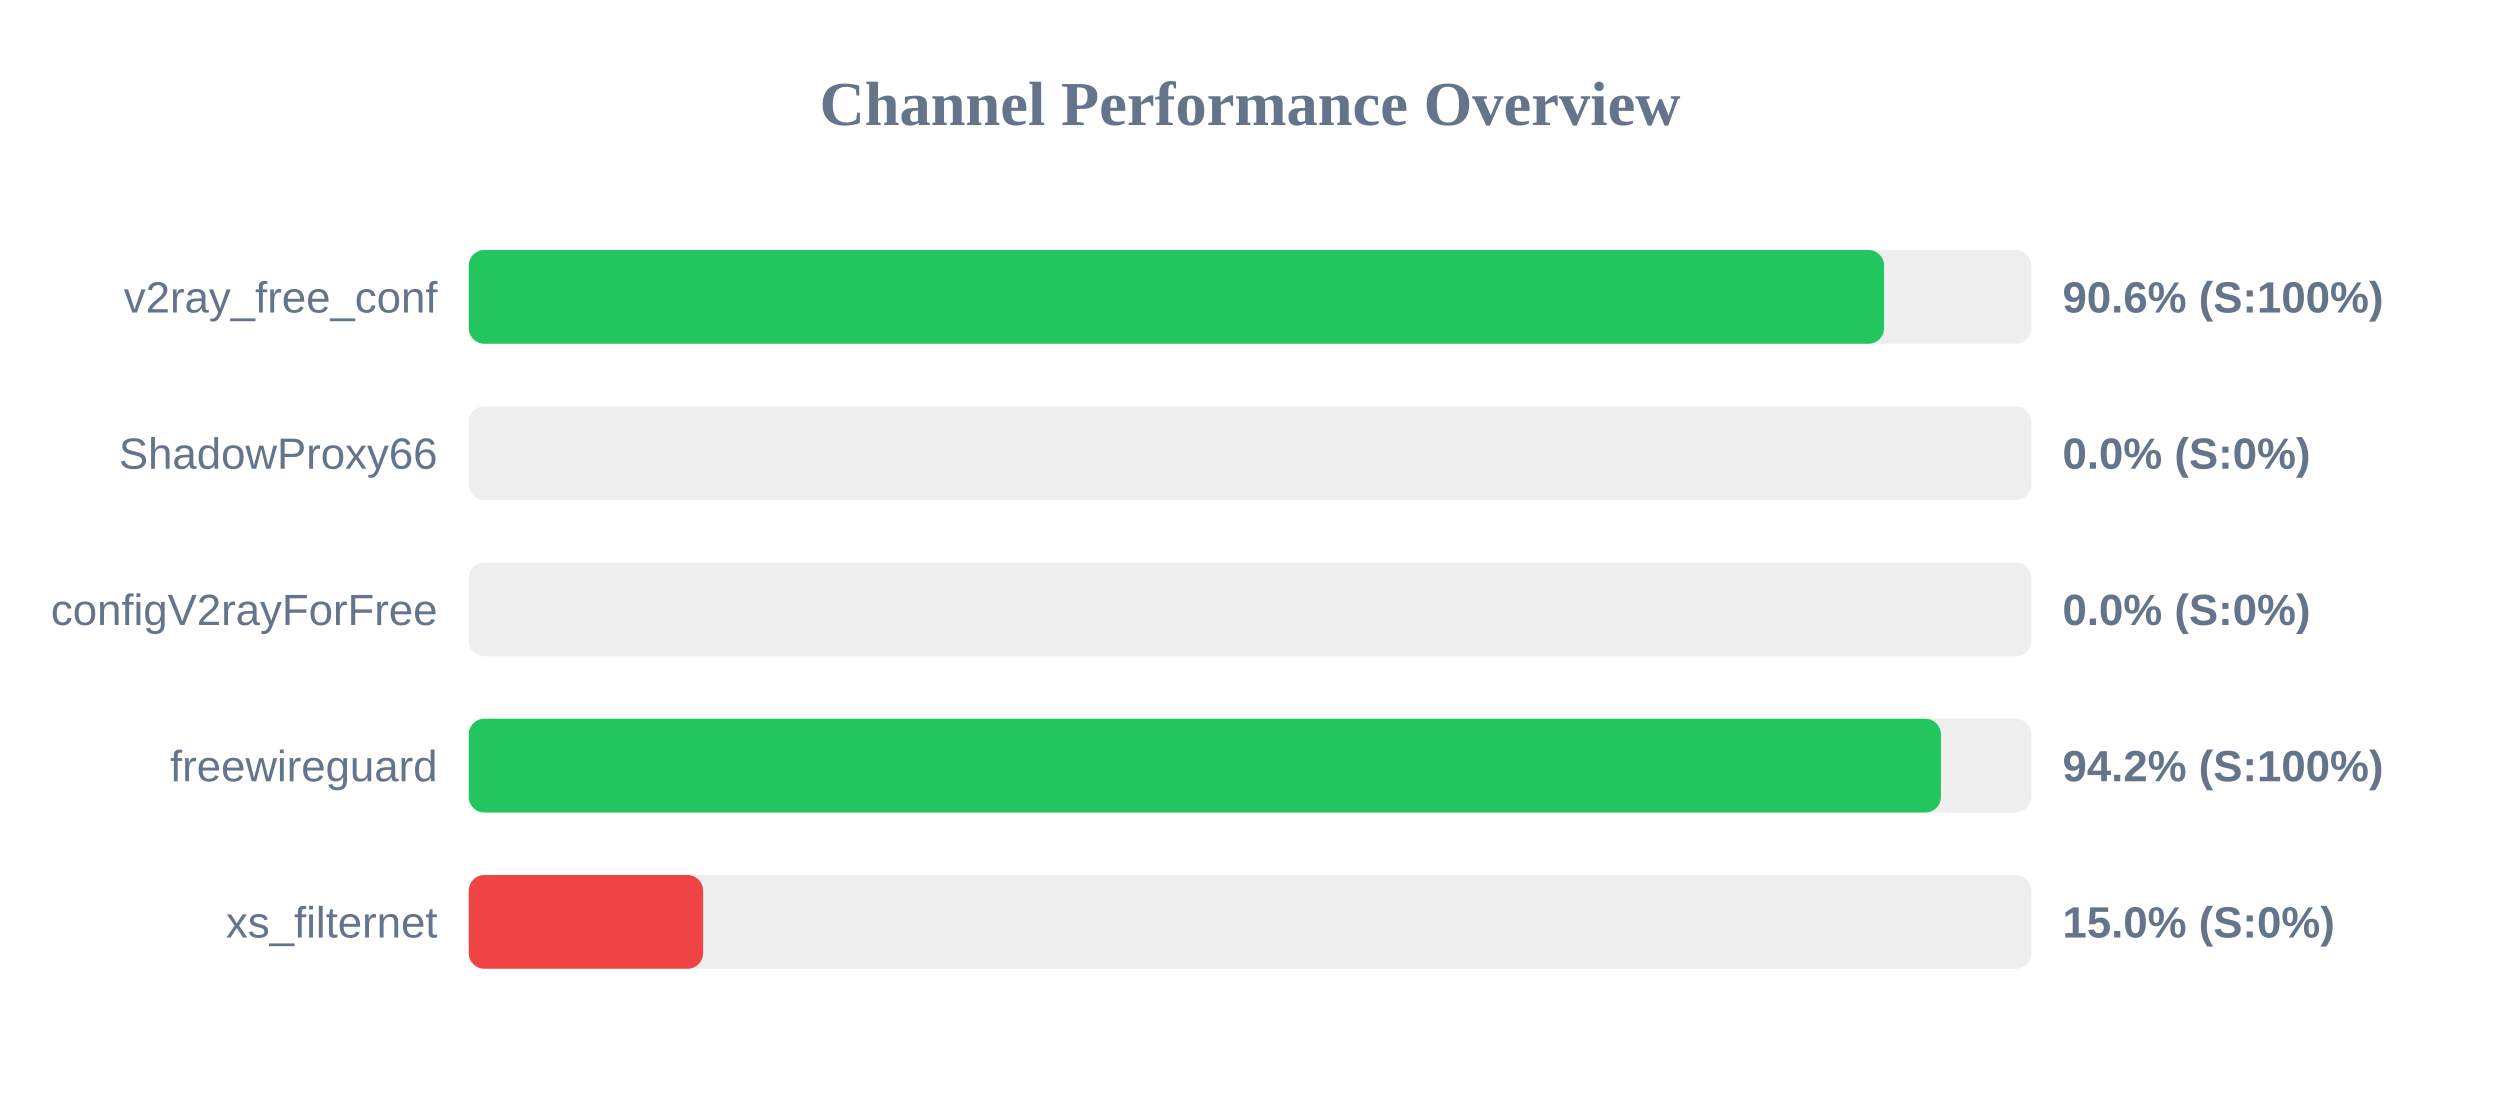
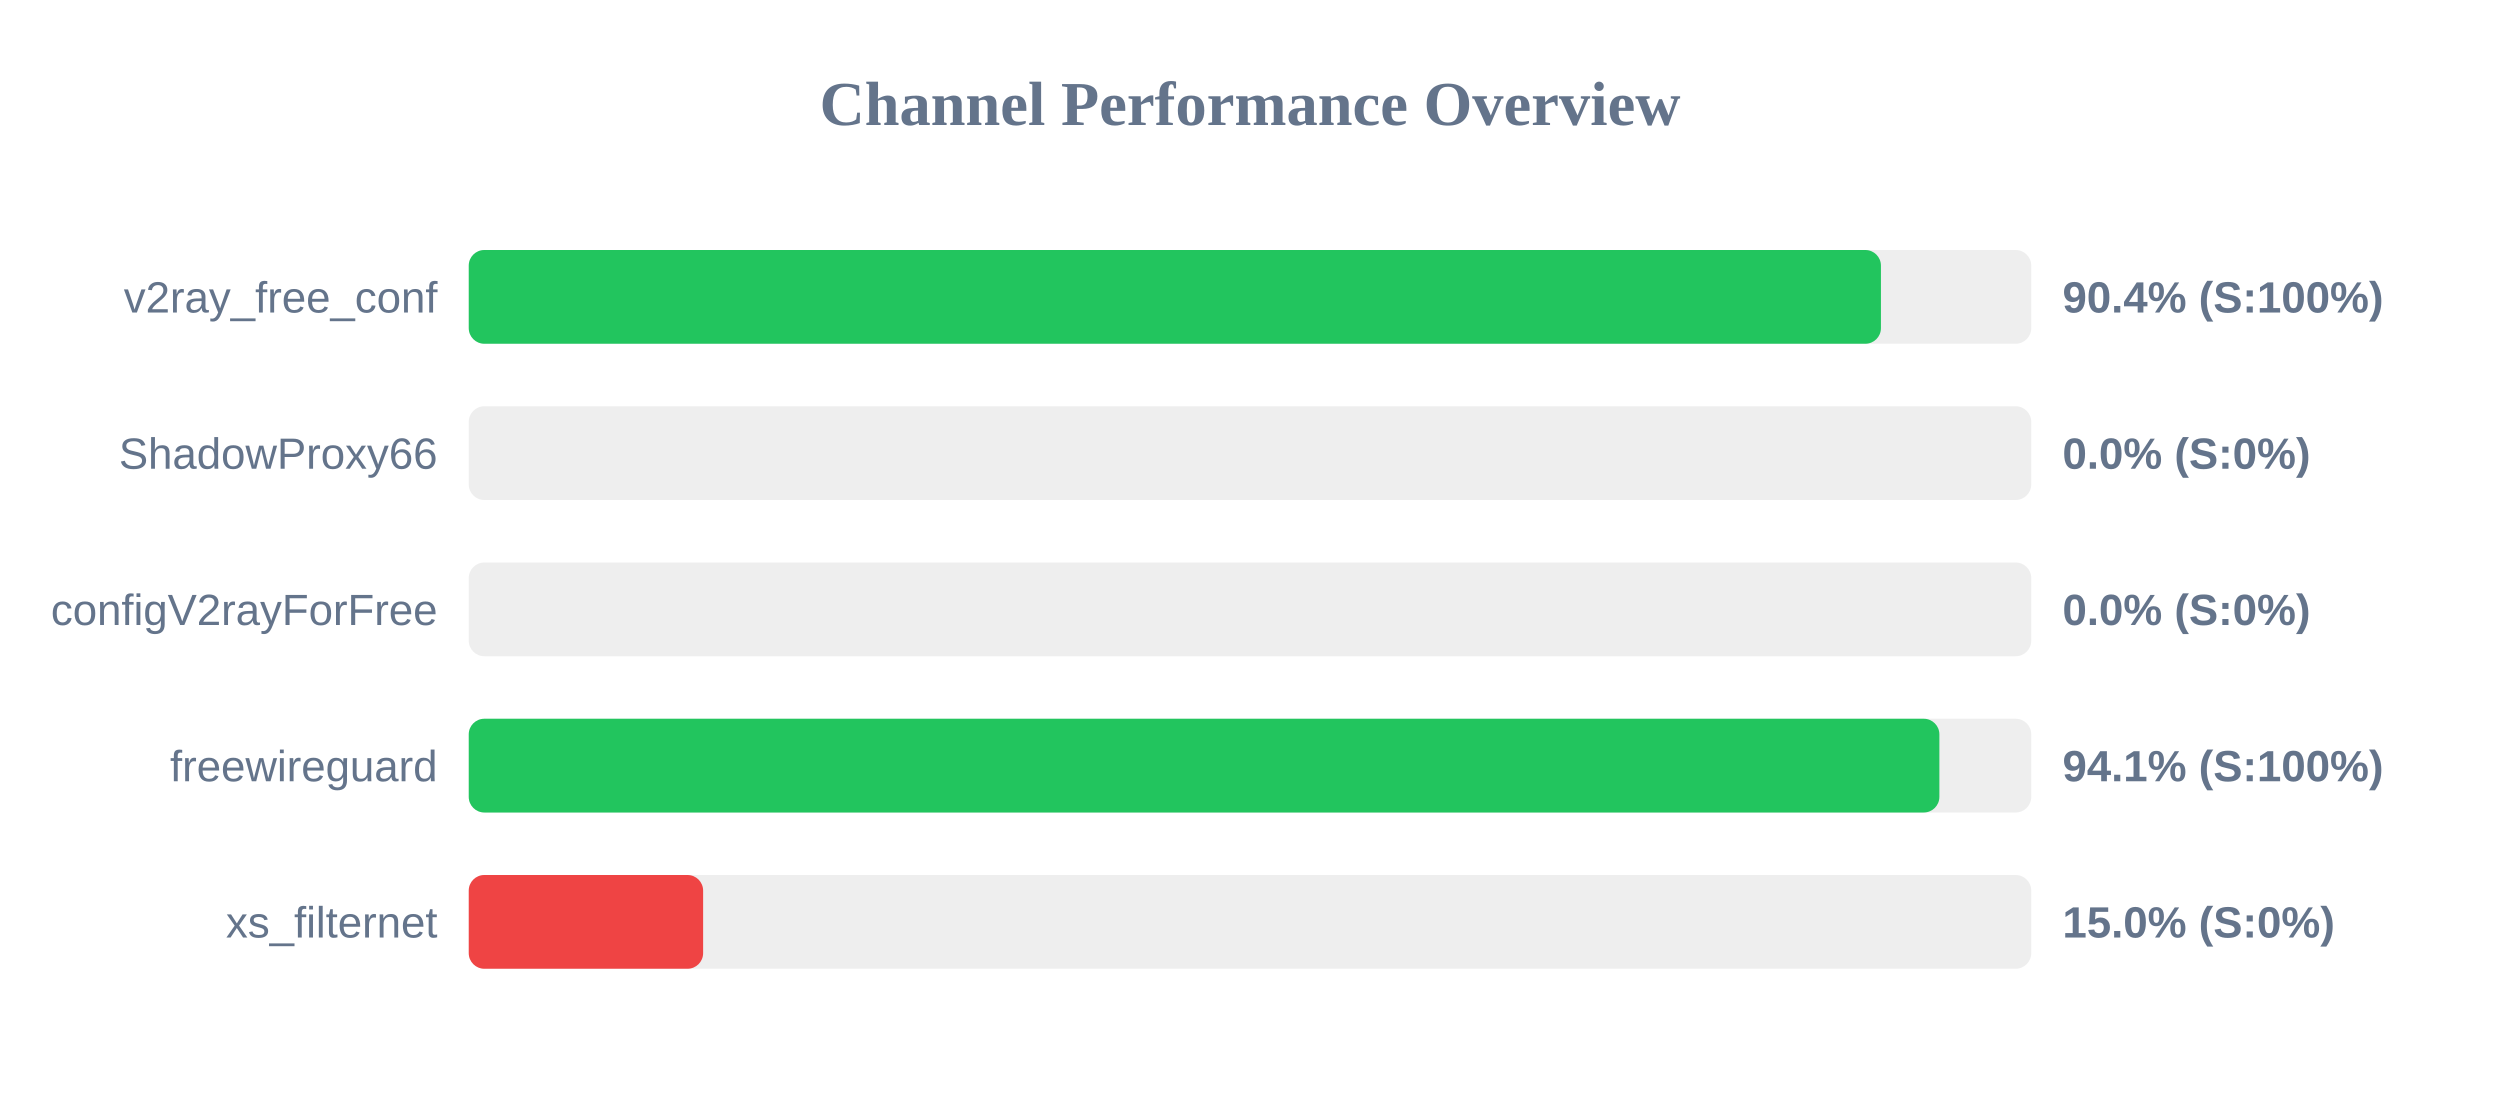
<svg xmlns="http://www.w3.org/2000/svg" width="800" height="350" version="1.1">
  <style>
        .row { font: 14px Arial; fill: #64748b; }
        .score { font: bold 14px Arial; fill: #64748b; }
    </style>
  <text x="400" y="40" text-anchor="middle" font-size="20px" font-weight="bold" fill="#64748b">Channel Performance Overview</text>
  <rect x="150" y="80" width="500" height="30" fill="#eee" rx="5" />
-   <rect x="150" y="80" width="452.9" height="30" fill="#22c55e" rx="5" />
+   <rect x="150" y="80" width="451.9" height="30" fill="#22c55e" rx="5" />
  <text x="140" y="100" text-anchor="end" class="row">v2ray_free_conf</text>
-   <text x="660" y="100" text-anchor="start" class="score">90.6% (S:100%)</text>
+   <text x="660" y="100" text-anchor="start" class="score">90.4% (S:100%)</text>
  <rect x="150" y="130" width="500" height="30" fill="#eee" rx="5" />
  <rect x="150" y="130" width="0.0" height="30" fill="#ef4444" rx="5" />
  <text x="140" y="150" text-anchor="end" class="row">ShadowProxy66</text>
  <text x="660" y="150" text-anchor="start" class="score">0.0% (S:0%)</text>
  <rect x="150" y="180" width="500" height="30" fill="#eee" rx="5" />
  <rect x="150" y="180" width="0.0" height="30" fill="#ef4444" rx="5" />
  <text x="140" y="200" text-anchor="end" class="row">configV2rayForFree</text>
  <text x="660" y="200" text-anchor="start" class="score">0.0% (S:0%)</text>
  <rect x="150" y="230" width="500" height="30" fill="#eee" rx="5" />
-   <rect x="150" y="230" width="471.1" height="30" fill="#22c55e" rx="5" />
+   <rect x="150" y="230" width="470.6" height="30" fill="#22c55e" rx="5" />
  <text x="140" y="250" text-anchor="end" class="row">freewireguard</text>
-   <text x="660" y="250" text-anchor="start" class="score">94.2% (S:100%)</text>
+   <text x="660" y="250" text-anchor="start" class="score">94.1% (S:100%)</text>
  <rect x="150" y="280" width="500" height="30" fill="#eee" rx="5" />
  <rect x="150" y="280" width="75.0" height="30" fill="#ef4444" rx="5" />
  <text x="140" y="300" text-anchor="end" class="row">xs_filternet</text>
  <text x="660" y="300" text-anchor="start" class="score">15.0% (S:0%)</text>
</svg>
